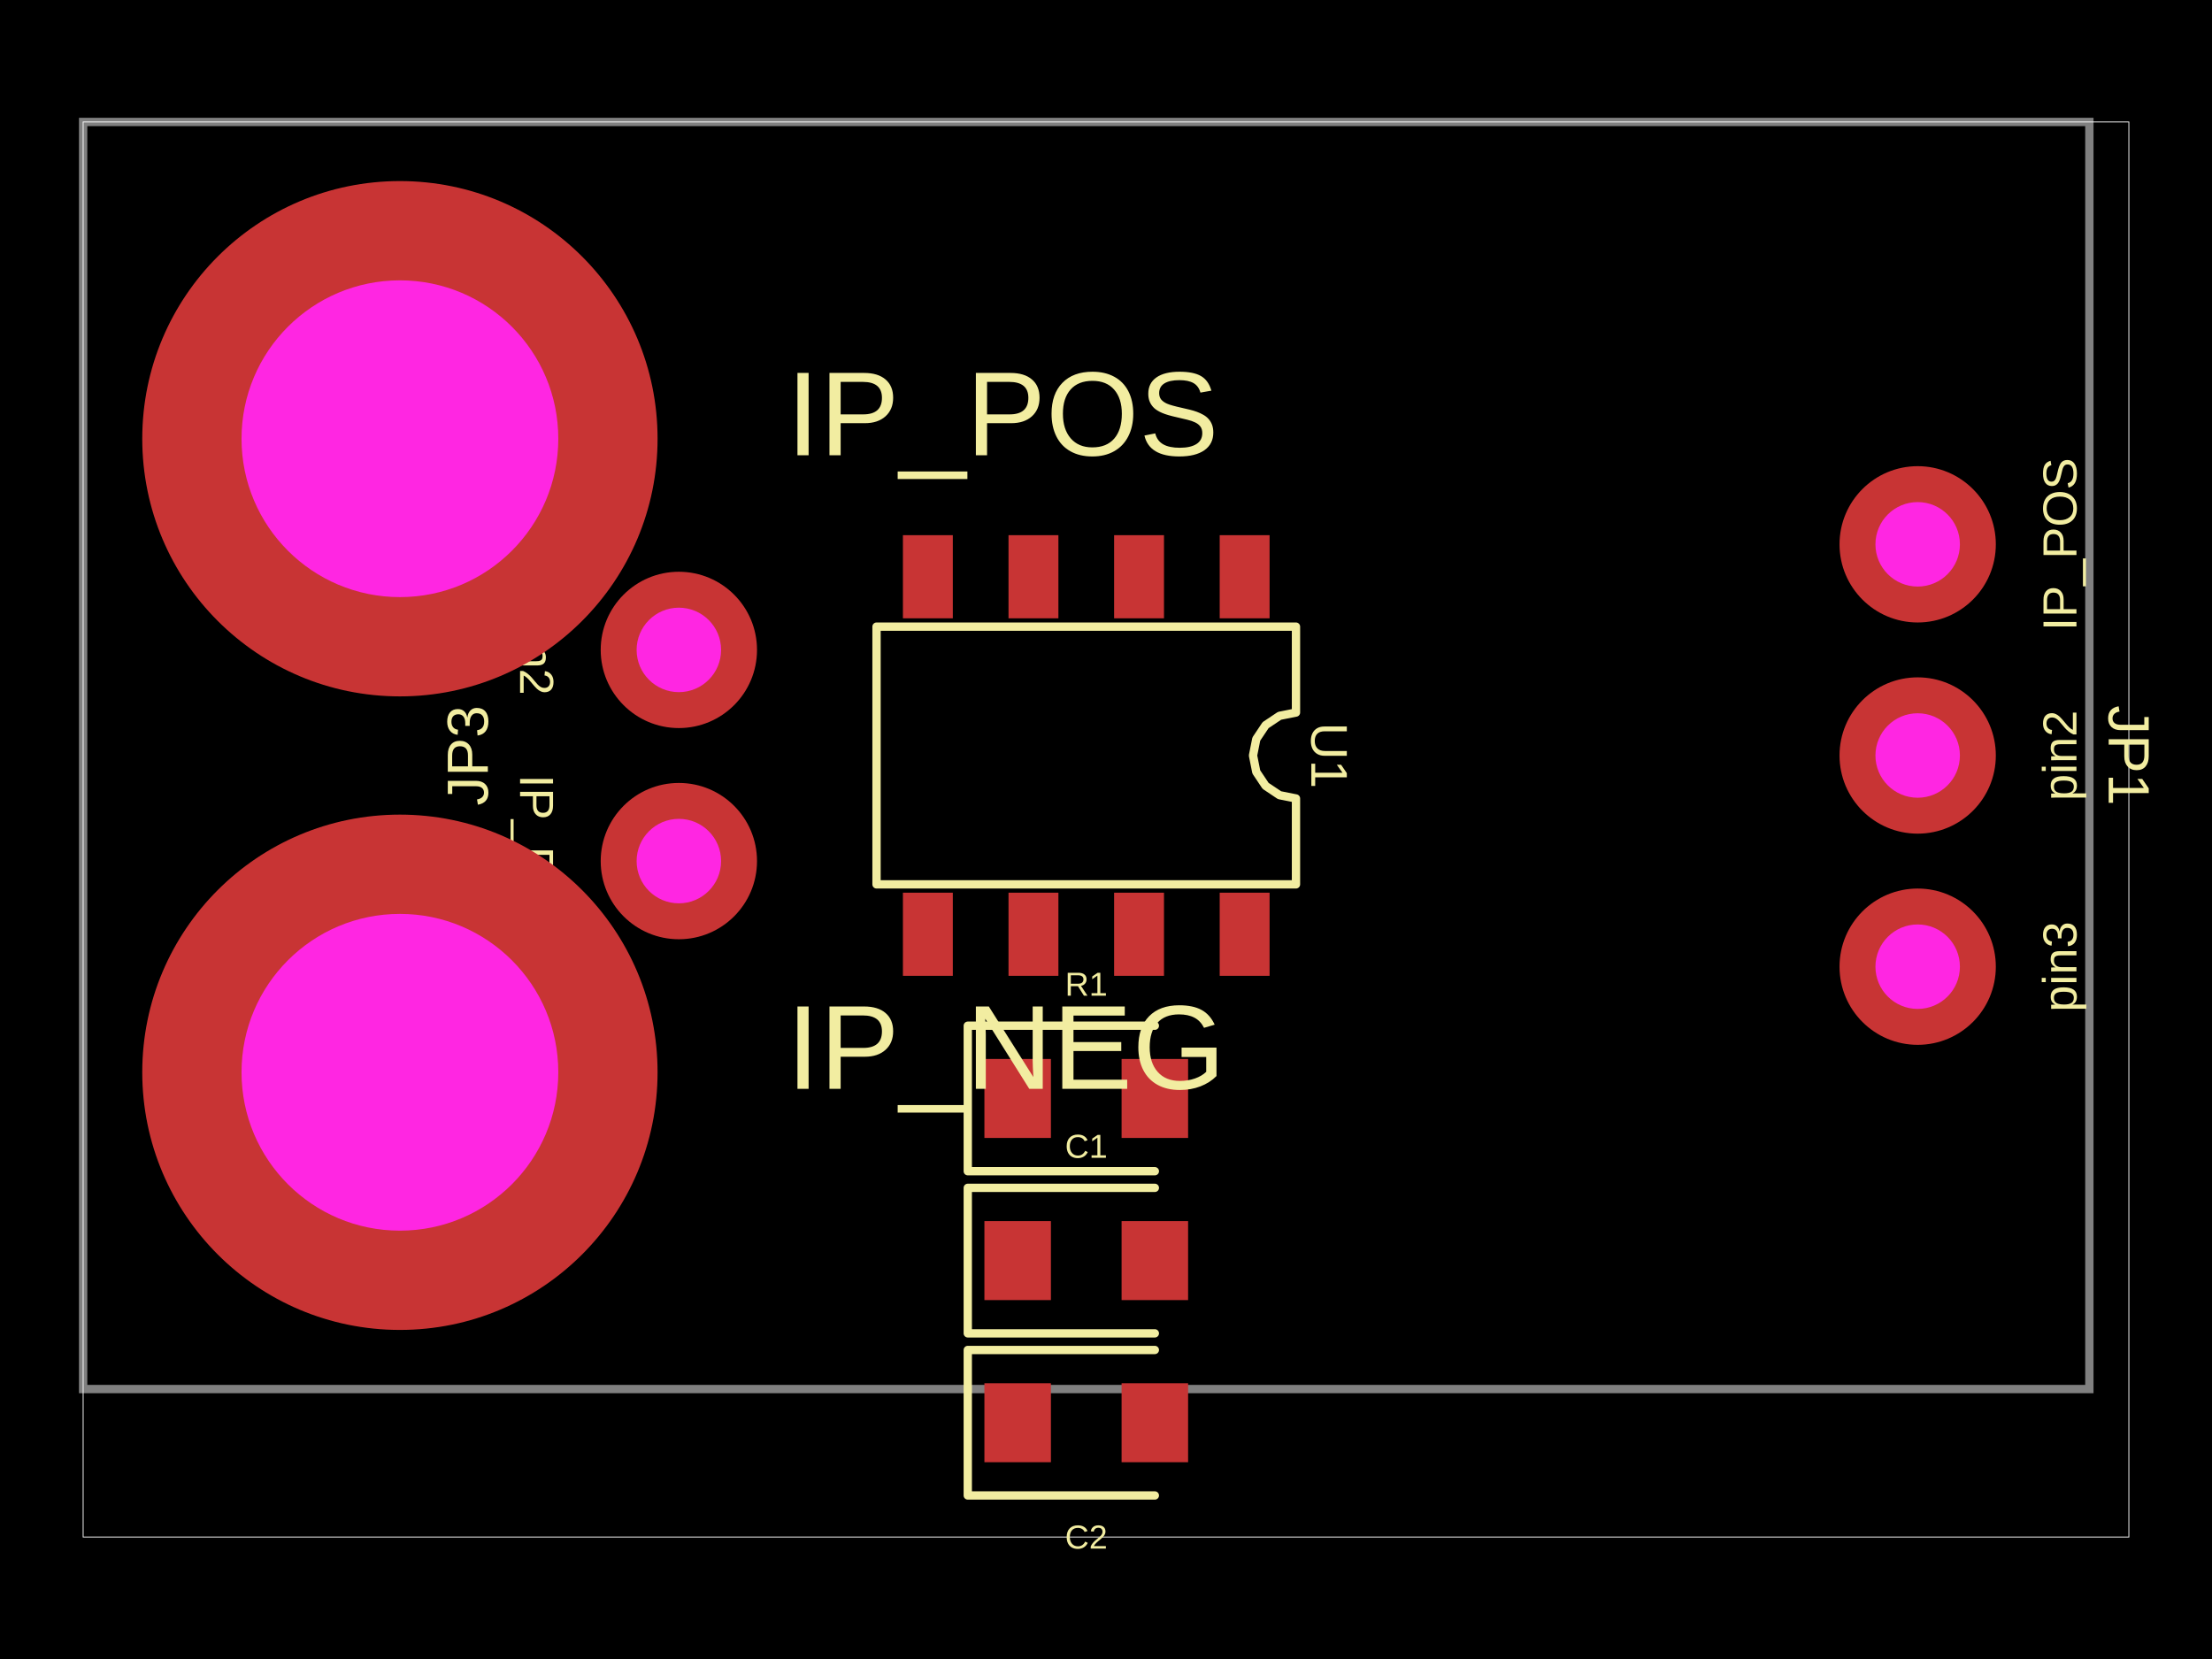
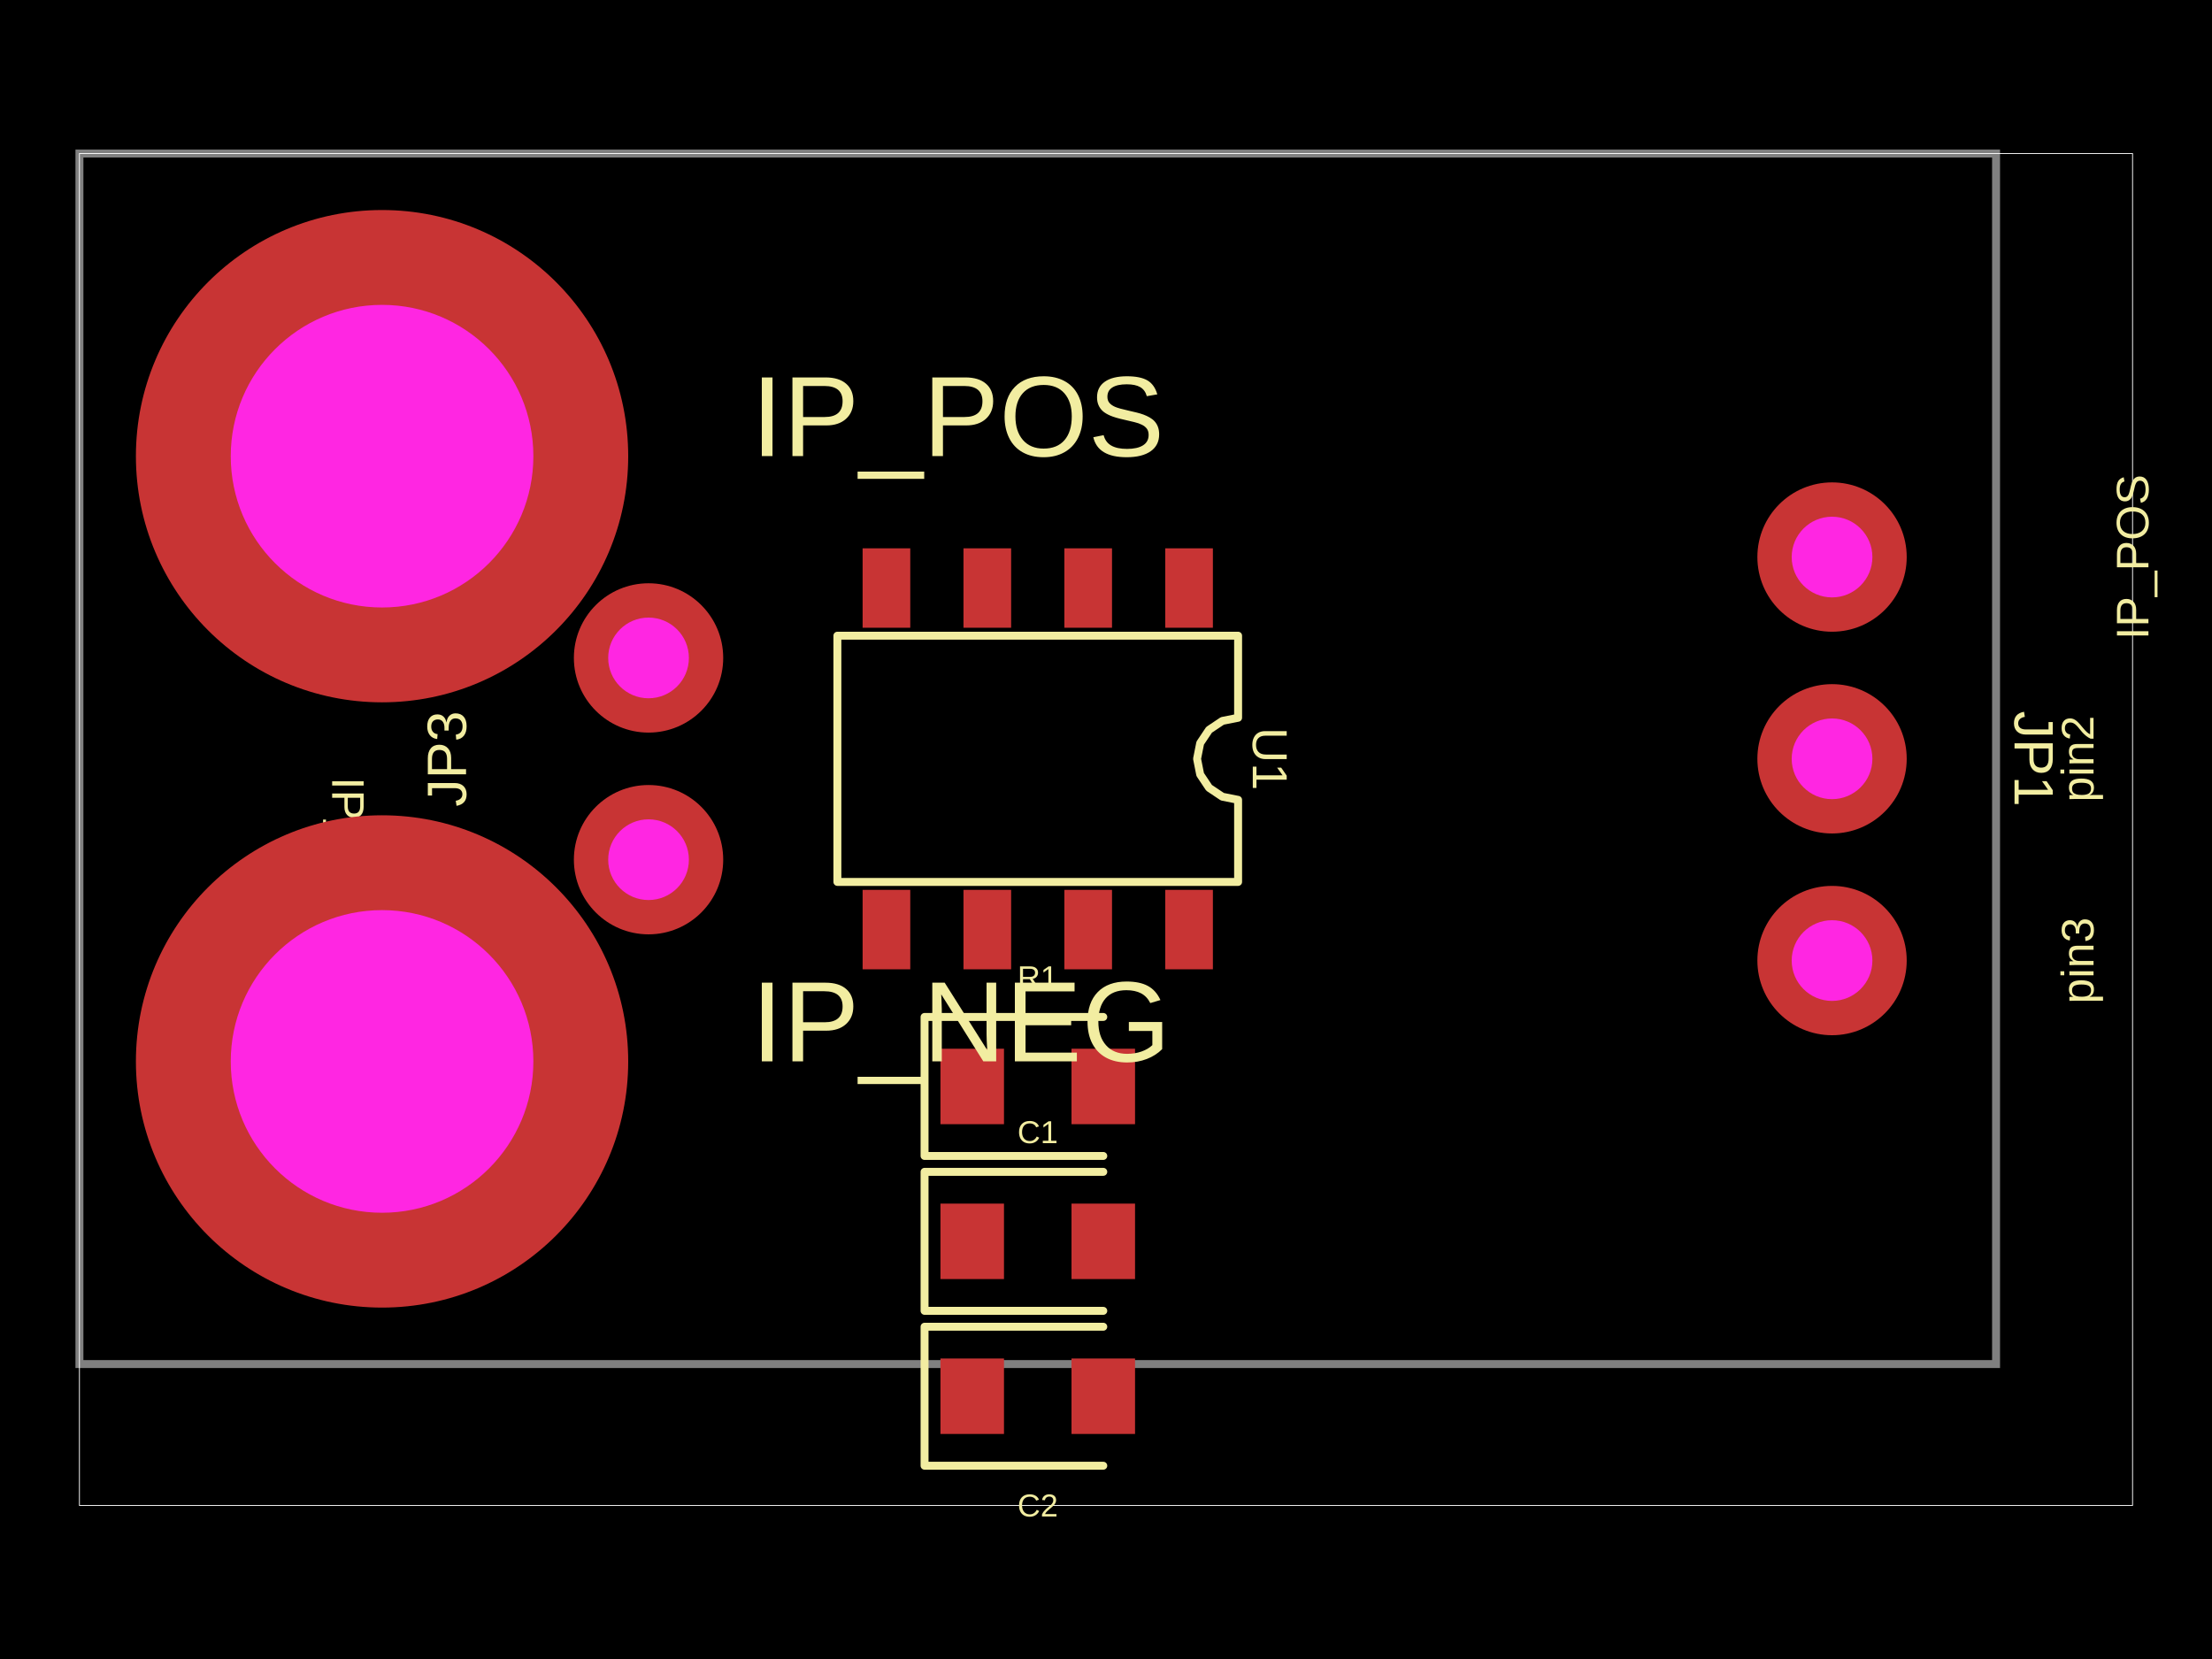
<svg xmlns="http://www.w3.org/2000/svg" width="800" height="600" data-software-used-string="@tscircuit/core@0.0.860">
  <style />
  <rect class="boundary" x="0" y="0" fill="#000" width="800" height="600" data-type="pcb_background" data-pcb-layer="global" />
-   <rect class="pcb-boundary" fill="none" stroke="#fff" stroke-width="0.3" x="30.07" y="44.108" width="739.861" height="511.783" data-type="pcb_boundary" data-pcb-layer="global" />
-   <path class="pcb-board" d="M 30.07 502.368 L 755.647 502.368 L 755.647 44.108 L 30.07 44.108 Z" fill="none" stroke="rgba(255, 255, 255, 0.5)" stroke-width="3.007" data-type="pcb_board" data-pcb-layer="board" />
-   <rect class="pcb-pad" fill="rgb(200, 52, 52)" x="441.12" y="193.554" width="18.042" height="30.07" data-type="pcb_smtpad" data-pcb-layer="top" />
-   <rect class="pcb-pad" fill="rgb(200, 52, 52)" x="402.932" y="193.554" width="18.042" height="30.07" data-type="pcb_smtpad" data-pcb-layer="top" />
-   <rect class="pcb-pad" fill="rgb(200, 52, 52)" x="364.743" y="193.554" width="18.042" height="30.07" data-type="pcb_smtpad" data-pcb-layer="top" />
-   <rect class="pcb-pad" fill="rgb(200, 52, 52)" x="326.555" y="193.554" width="18.042" height="30.07" data-type="pcb_smtpad" data-pcb-layer="top" />
-   <rect class="pcb-pad" fill="rgb(200, 52, 52)" x="326.555" y="322.853" width="18.042" height="30.07" data-type="pcb_smtpad" data-pcb-layer="top" />
-   <rect class="pcb-pad" fill="rgb(200, 52, 52)" x="364.743" y="322.853" width="18.042" height="30.07" data-type="pcb_smtpad" data-pcb-layer="top" />
-   <rect class="pcb-pad" fill="rgb(200, 52, 52)" x="402.932" y="322.853" width="18.042" height="30.07" data-type="pcb_smtpad" data-pcb-layer="top" />
-   <rect class="pcb-pad" fill="rgb(200, 52, 52)" x="441.12" y="322.853" width="18.042" height="30.07" data-type="pcb_smtpad" data-pcb-layer="top" />
-   <rect class="pcb-pad" fill="rgb(200, 52, 52)" x="356.023" y="382.992" width="24.056" height="28.566" data-type="pcb_smtpad" data-pcb-layer="top" />
-   <rect class="pcb-pad" fill="rgb(200, 52, 52)" x="405.638" y="382.992" width="24.056" height="28.566" data-type="pcb_smtpad" data-pcb-layer="top" />
-   <rect class="pcb-pad" fill="rgb(200, 52, 52)" x="356.023" y="441.628" width="24.056" height="28.566" data-type="pcb_smtpad" data-pcb-layer="top" />
-   <rect class="pcb-pad" fill="rgb(200, 52, 52)" x="405.638" y="441.628" width="24.056" height="28.566" data-type="pcb_smtpad" data-pcb-layer="top" />
-   <rect class="pcb-pad" fill="rgb(200, 52, 52)" x="356.023" y="500.263" width="24.056" height="28.566" data-type="pcb_smtpad" data-pcb-layer="top" />
-   <rect class="pcb-pad" fill="rgb(200, 52, 52)" x="405.638" y="500.263" width="24.056" height="28.566" data-type="pcb_smtpad" data-pcb-layer="top" />
-   <text x="0" y="0" dx="0" dy="0" fill="#f2eda1" font-family="Arial, sans-serif" font-size="17.32" text-anchor="middle" dominant-baseline="central" transform="matrix(6.123233995736766e-17,-1,1,6.123233995736766e-17,744.9727,196.8615)" class="pcb-silkscreen-text pcb-silkscreen-top" data-pcb-silkscreen-text-id="pcb_component_0" stroke="none" data-type="pcb_silkscreen_text" data-pcb-layer="top">IP_POS</text>
-   <text x="0" y="0" dx="0" dy="0" fill="#f2eda1" font-family="Arial, sans-serif" font-size="17.32" text-anchor="middle" dominant-baseline="central" transform="matrix(6.123233995736766e-17,-1,1,6.123233995736766e-17,744.9727,273.2381)" class="pcb-silkscreen-text pcb-silkscreen-top" data-pcb-silkscreen-text-id="pcb_component_0" stroke="none" data-type="pcb_silkscreen_text" data-pcb-layer="top">pin2</text>
-   <text x="0" y="0" dx="0" dy="0" fill="#f2eda1" font-family="Arial, sans-serif" font-size="17.32" text-anchor="middle" dominant-baseline="central" transform="matrix(6.123233995736766e-17,-1,1,6.123233995736766e-17,744.9727,349.6147)" class="pcb-silkscreen-text pcb-silkscreen-top" data-pcb-silkscreen-text-id="pcb_component_0" stroke="none" data-type="pcb_silkscreen_text" data-pcb-layer="top">pin3</text>
-   <text x="0" y="0" dx="0" dy="0" fill="#f2eda1" font-family="Arial, sans-serif" font-size="21.049" text-anchor="middle" dominant-baseline="central" transform="matrix(-1.8369701987210297e-16,1,-1,-1.8369701987210297e-16,769.9305,273.2381)" class="pcb-silkscreen-text pcb-silkscreen-top" data-pcb-silkscreen-text-id="pcb_component_0" stroke="none" data-type="pcb_silkscreen_text" data-pcb-layer="top">JP1</text>
-   <text x="0" y="0" dx="0" dy="0" fill="#f2eda1" font-family="Arial, sans-serif" font-size="43.288" text-anchor="start" dominant-baseline="central" transform="matrix(1,0,0,1,284.4127,149.6523)" class="pcb-silkscreen-text pcb-silkscreen-top" data-pcb-silkscreen-text-id="pcb_component_1" stroke="none" data-type="pcb_silkscreen_text" data-pcb-layer="top">IP_POS</text>
-   <text x="0" y="0" dx="0" dy="0" fill="#f2eda1" font-family="Arial, sans-serif" font-size="21.049" text-anchor="middle" dominant-baseline="central" transform="matrix(1,0,0,1,144.6345,82.29656)" class="pcb-silkscreen-text pcb-silkscreen-top" data-pcb-silkscreen-text-id="pcb_component_1" stroke="none" data-type="pcb_silkscreen_text" data-pcb-layer="top">JP2</text>
-   <text x="0" y="0" dx="0" dy="0" fill="#f2eda1" font-family="Arial, sans-serif" font-size="17.32" text-anchor="middle" dominant-baseline="central" transform="matrix(-1.8369701987210297e-16,1,-1,-1.8369701987210297e-16,194.0989,311.4264)" class="pcb-silkscreen-text pcb-silkscreen-top" data-pcb-silkscreen-text-id="pcb_component_2" stroke="none" data-type="pcb_silkscreen_text" data-pcb-layer="top">IP_POS</text>
-   <text x="0" y="0" dx="0" dy="0" fill="#f2eda1" font-family="Arial, sans-serif" font-size="17.32" text-anchor="middle" dominant-baseline="central" transform="matrix(-1.8369701987210297e-16,1,-1,-1.8369701987210297e-16,194.0989,235.0498)" class="pcb-silkscreen-text pcb-silkscreen-top" data-pcb-silkscreen-text-id="pcb_component_2" stroke="none" data-type="pcb_silkscreen_text" data-pcb-layer="top">pin2</text>
-   <text x="0" y="0" dx="0" dy="0" fill="#f2eda1" font-family="Arial, sans-serif" font-size="21.049" text-anchor="middle" dominant-baseline="central" transform="matrix(6.123233995736766e-17,-1,1,6.123233995736766e-17,169.1411,273.2381)" class="pcb-silkscreen-text pcb-silkscreen-top" data-pcb-silkscreen-text-id="pcb_component_2" stroke="none" data-type="pcb_silkscreen_text" data-pcb-layer="top">JP3</text>
-   <text x="0" y="0" dx="0" dy="0" fill="#f2eda1" font-family="Arial, sans-serif" font-size="43.288" text-anchor="start" dominant-baseline="central" transform="matrix(1,0,0,1,284.4127,378.7822)" class="pcb-silkscreen-text pcb-silkscreen-top" data-pcb-silkscreen-text-id="pcb_component_3" stroke="none" data-type="pcb_silkscreen_text" data-pcb-layer="top">IP_NEG</text>
-   <text x="0" y="0" dx="0" dy="0" fill="#f2eda1" font-family="Arial, sans-serif" font-size="21.049" text-anchor="middle" dominant-baseline="central" transform="matrix(1,0,0,1,144.6345,311.4264)" class="pcb-silkscreen-text pcb-silkscreen-top" data-pcb-silkscreen-text-id="pcb_component_3" stroke="none" data-type="pcb_silkscreen_text" data-pcb-layer="top">JP4</text>
-   <path class="pcb-silkscreen pcb-silkscreen-top" d="M 317.008 226.63 L 468.709 226.63 L 468.709 257.702 L 462.764 258.885 L 457.723 262.253 L 454.356 267.293 L 453.173 273.238 L 454.356 279.183 L 457.723 284.224 L 462.764 287.591 L 468.709 288.774 L 468.709 319.846 L 317.008 319.846 L 317.008 226.63 Z" fill="none" stroke="#f2eda1" stroke-width="3.007" stroke-linecap="round" stroke-linejoin="round" data-pcb-component-id="pcb_component_4" data-pcb-silkscreen-path-id="pcb_silkscreen_path_0" data-type="pcb_silkscreen_path" data-pcb-layer="top" />
-   <text x="0" y="0" dx="0" dy="0" fill="#f2eda1" font-family="Arial, sans-serif" font-size="18.656" text-anchor="middle" dominant-baseline="central" transform="matrix(-1.8369701987210297e-16,1,-1,-1.8369701987210297e-16,480.7367,273.2381)" class="pcb-silkscreen-text pcb-silkscreen-top" data-pcb-silkscreen-text-id="pcb_component_4" stroke="none" data-type="pcb_silkscreen_text" data-pcb-layer="top">U1</text>
-   <path class="pcb-silkscreen pcb-silkscreen-top" d="M 417.666 370.964 L 350.009 370.964 L 350.009 423.586 L 417.666 423.586" fill="none" stroke="#f2eda1" stroke-width="3.007" stroke-linecap="round" stroke-linejoin="round" data-pcb-component-id="pcb_component_5" data-pcb-silkscreen-path-id="pcb_silkscreen_path_1" data-type="pcb_silkscreen_path" data-pcb-layer="top" />
-   <text x="0" y="0" dx="0" dy="0" fill="#f2eda1" font-family="Arial, sans-serif" font-size="12.028" text-anchor="middle" dominant-baseline="central" transform="matrix(1,0,0,1,392.8585,355.9293)" class="pcb-silkscreen-text pcb-silkscreen-top" data-pcb-silkscreen-text-id="pcb_component_5" stroke="none" data-type="pcb_silkscreen_text" data-pcb-layer="top">R1</text>
-   <path class="pcb-silkscreen pcb-silkscreen-top" d="M 417.666 429.6 L 350.009 429.6 L 350.009 482.221 L 417.666 482.221" fill="none" stroke="#f2eda1" stroke-width="3.007" stroke-linecap="round" stroke-linejoin="round" data-pcb-component-id="pcb_component_6" data-pcb-silkscreen-path-id="pcb_silkscreen_path_2" data-type="pcb_silkscreen_path" data-pcb-layer="top" />
-   <text x="0" y="0" dx="0" dy="0" fill="#f2eda1" font-family="Arial, sans-serif" font-size="12.028" text-anchor="middle" dominant-baseline="central" transform="matrix(1,0,0,1,392.8585,414.5649)" class="pcb-silkscreen-text pcb-silkscreen-top" data-pcb-silkscreen-text-id="pcb_component_6" stroke="none" data-type="pcb_silkscreen_text" data-pcb-layer="top">C1</text>
-   <path class="pcb-silkscreen pcb-silkscreen-top" d="M 417.666 488.235 L 350.009 488.235 L 350.009 540.857 L 417.666 540.857" fill="none" stroke="#f2eda1" stroke-width="3.007" stroke-linecap="round" stroke-linejoin="round" data-pcb-component-id="pcb_component_7" data-pcb-silkscreen-path-id="pcb_silkscreen_path_3" data-type="pcb_silkscreen_path" data-pcb-layer="top" />
-   <text x="0" y="0" dx="0" dy="0" fill="#f2eda1" font-family="Arial, sans-serif" font-size="12.028" text-anchor="middle" dominant-baseline="central" transform="matrix(1,0,0,1,392.8585,555.8917)" class="pcb-silkscreen-text pcb-silkscreen-top" data-pcb-silkscreen-text-id="pcb_component_7" stroke="none" data-type="pcb_silkscreen_text" data-pcb-layer="top">C2</text>
+   <rect class="pcb-boundary" fill="none" stroke="#fff" stroke-width="0.3" x="28.727" y="55.535" width="742.546" height="488.929" data-type="pcb_boundary" data-pcb-layer="global" />
+   <path class="pcb-board" d="M 28.727 493.331 L 721.903 493.331 L 721.903 55.535 L 28.727 55.535 Z" fill="none" stroke="rgba(255, 255, 255, 0.5)" stroke-width="2.873" data-type="pcb_board" data-pcb-layer="board" />
+   <rect class="pcb-pad" fill="rgb(200, 52, 52)" x="421.422" y="198.307" width="17.236" height="28.727" data-type="pcb_smtpad" data-pcb-layer="top" />
+   <rect class="pcb-pad" fill="rgb(200, 52, 52)" x="384.939" y="198.307" width="17.236" height="28.727" data-type="pcb_smtpad" data-pcb-layer="top" />
+   <rect class="pcb-pad" fill="rgb(200, 52, 52)" x="348.456" y="198.307" width="17.236" height="28.727" data-type="pcb_smtpad" data-pcb-layer="top" />
+   <rect class="pcb-pad" fill="rgb(200, 52, 52)" x="311.973" y="198.307" width="17.236" height="28.727" data-type="pcb_smtpad" data-pcb-layer="top" />
+   <rect class="pcb-pad" fill="rgb(200, 52, 52)" x="311.973" y="321.832" width="17.236" height="28.727" data-type="pcb_smtpad" data-pcb-layer="top" />
+   <rect class="pcb-pad" fill="rgb(200, 52, 52)" x="348.456" y="321.832" width="17.236" height="28.727" data-type="pcb_smtpad" data-pcb-layer="top" />
+   <rect class="pcb-pad" fill="rgb(200, 52, 52)" x="384.939" y="321.832" width="17.236" height="28.727" data-type="pcb_smtpad" data-pcb-layer="top" />
+   <rect class="pcb-pad" fill="rgb(200, 52, 52)" x="421.422" y="321.832" width="17.236" height="28.727" data-type="pcb_smtpad" data-pcb-layer="top" />
+   <rect class="pcb-pad" fill="rgb(200, 52, 52)" x="340.125" y="379.286" width="22.981" height="27.29" data-type="pcb_smtpad" data-pcb-layer="top" />
+   <rect class="pcb-pad" fill="rgb(200, 52, 52)" x="387.524" y="379.286" width="22.981" height="27.29" data-type="pcb_smtpad" data-pcb-layer="top" />
+   <rect class="pcb-pad" fill="rgb(200, 52, 52)" x="340.125" y="435.303" width="22.981" height="27.29" data-type="pcb_smtpad" data-pcb-layer="top" />
+   <rect class="pcb-pad" fill="rgb(200, 52, 52)" x="387.524" y="435.303" width="22.981" height="27.29" data-type="pcb_smtpad" data-pcb-layer="top" />
+   <rect class="pcb-pad" fill="rgb(200, 52, 52)" x="340.125" y="491.32" width="22.981" height="27.29" data-type="pcb_smtpad" data-pcb-layer="top" />
+   <rect class="pcb-pad" fill="rgb(200, 52, 52)" x="387.524" y="491.32" width="22.981" height="27.29" data-type="pcb_smtpad" data-pcb-layer="top" />
+   <text x="0" y="0" dx="0" dy="0" fill="#f2eda1" font-family="Arial, sans-serif" font-size="16.547" text-anchor="middle" dominant-baseline="central" transform="matrix(6.123233995736766e-17,-1,1,6.123233995736766e-17,771.2732,201.4672)" class="pcb-silkscreen-text pcb-silkscreen-top" data-pcb-silkscreen-text-id="pcb_component_0" stroke="none" data-type="pcb_silkscreen_text" data-pcb-layer="top">IP_POS</text>
+   <text x="0" y="0" dx="0" dy="0" fill="#f2eda1" font-family="Arial, sans-serif" font-size="16.547" text-anchor="middle" dominant-baseline="central" transform="matrix(6.123233995736766e-17,-1,1,6.123233995736766e-17,751.4173,274.4332)" class="pcb-silkscreen-text pcb-silkscreen-top" data-pcb-silkscreen-text-id="pcb_component_0" stroke="none" data-type="pcb_silkscreen_text" data-pcb-layer="top">pin2</text>
+   <text x="0" y="0" dx="0" dy="0" fill="#f2eda1" font-family="Arial, sans-serif" font-size="16.547" text-anchor="middle" dominant-baseline="central" transform="matrix(6.123233995736766e-17,-1,1,6.123233995736766e-17,751.4173,347.3992)" class="pcb-silkscreen-text pcb-silkscreen-top" data-pcb-silkscreen-text-id="pcb_component_0" stroke="none" data-type="pcb_silkscreen_text" data-pcb-layer="top">pin3</text>
+   <text x="0" y="0" dx="0" dy="0" fill="#f2eda1" font-family="Arial, sans-serif" font-size="20.109" text-anchor="middle" dominant-baseline="central" transform="matrix(-1.8369701987210297e-16,1,-1,-1.8369701987210297e-16,735.5486,274.4332)" class="pcb-silkscreen-text pcb-silkscreen-top" data-pcb-silkscreen-text-id="pcb_component_0" stroke="none" data-type="pcb_silkscreen_text" data-pcb-layer="top">JP1</text>
+   <text x="0" y="0" dx="0" dy="0" fill="#f2eda1" font-family="Arial, sans-serif" font-size="41.355" text-anchor="start" dominant-baseline="central" transform="matrix(1,0,0,1,271.712,150.6209)" class="pcb-silkscreen-text pcb-silkscreen-top" data-pcb-silkscreen-text-id="pcb_component_1" stroke="none" data-type="pcb_silkscreen_text" data-pcb-layer="top">IP_POS</text>
+   <text x="0" y="0" dx="0" dy="0" fill="#f2eda1" font-family="Arial, sans-serif" font-size="20.109" text-anchor="middle" dominant-baseline="central" transform="matrix(1,0,0,1,138.1757,92.01827)" class="pcb-silkscreen-text pcb-silkscreen-top" data-pcb-silkscreen-text-id="pcb_component_1" stroke="none" data-type="pcb_silkscreen_text" data-pcb-layer="top">JP2</text>
+   <text x="0" y="0" dx="0" dy="0" fill="#f2eda1" font-family="Arial, sans-serif" font-size="16.547" text-anchor="middle" dominant-baseline="central" transform="matrix(-1.8369701987210297e-16,1,-1,-1.8369701987210297e-16,125.8634,310.9162)" class="pcb-silkscreen-text pcb-silkscreen-top" data-pcb-silkscreen-text-id="pcb_component_2" stroke="none" data-type="pcb_silkscreen_text" data-pcb-layer="top">IP_POS</text>
+   <text x="0" y="0" dx="0" dy="0" fill="#f2eda1" font-family="Arial, sans-serif" font-size="16.547" text-anchor="middle" dominant-baseline="central" transform="matrix(-1.8369701987210297e-16,1,-1,-1.8369701987210297e-16,145.7194,237.9502)" class="pcb-silkscreen-text pcb-silkscreen-top" data-pcb-silkscreen-text-id="pcb_component_2" stroke="none" data-type="pcb_silkscreen_text" data-pcb-layer="top">pin2</text>
+   <text x="0" y="0" dx="0" dy="0" fill="#f2eda1" font-family="Arial, sans-serif" font-size="20.109" text-anchor="middle" dominant-baseline="central" transform="matrix(6.123233995736766e-17,-1,1,6.123233995736766e-17,161.588,274.4332)" class="pcb-silkscreen-text pcb-silkscreen-top" data-pcb-silkscreen-text-id="pcb_component_2" stroke="none" data-type="pcb_silkscreen_text" data-pcb-layer="top">JP3</text>
+   <text x="0" y="0" dx="0" dy="0" fill="#f2eda1" font-family="Arial, sans-serif" font-size="41.355" text-anchor="start" dominant-baseline="central" transform="matrix(1,0,0,1,271.712,369.5188)" class="pcb-silkscreen-text pcb-silkscreen-top" data-pcb-silkscreen-text-id="pcb_component_3" stroke="none" data-type="pcb_silkscreen_text" data-pcb-layer="top">IP_NEG</text>
+   <text x="0" y="0" dx="0" dy="0" fill="#f2eda1" font-family="Arial, sans-serif" font-size="20.109" text-anchor="middle" dominant-baseline="central" transform="matrix(1,0,0,1,138.1757,310.9162)" class="pcb-silkscreen-text pcb-silkscreen-top" data-pcb-silkscreen-text-id="pcb_component_3" stroke="none" data-type="pcb_silkscreen_text" data-pcb-layer="top">JP4</text>
+   <path class="pcb-silkscreen pcb-silkscreen-top" d="M 302.852 229.907 L 447.778 229.907 L 447.778 259.591 L 442.098 260.721 L 437.283 263.938 L 434.066 268.753 L 432.936 274.433 L 434.066 280.113 L 437.283 284.928 L 442.098 288.146 L 447.778 289.275 L 447.778 318.96 L 302.852 318.96 L 302.852 229.907 Z" fill="none" stroke="#f2eda1" stroke-width="2.873" stroke-linecap="round" stroke-linejoin="round" data-pcb-component-id="pcb_component_4" data-pcb-silkscreen-path-id="pcb_silkscreen_path_0" data-type="pcb_silkscreen_path" data-pcb-layer="top" />
+   <text x="0" y="0" dx="0" dy="0" fill="#f2eda1" font-family="Arial, sans-serif" font-size="17.823" text-anchor="middle" dominant-baseline="central" transform="matrix(-1.8369701987210297e-16,1,-1,-1.8369701987210297e-16,459.269,274.4332)" class="pcb-silkscreen-text pcb-silkscreen-top" data-pcb-silkscreen-text-id="pcb_component_4" stroke="none" data-type="pcb_silkscreen_text" data-pcb-layer="top">U1</text>
+   <path class="pcb-silkscreen pcb-silkscreen-top" d="M 399.015 367.795 L 334.379 367.795 L 334.379 418.067 L 399.015 418.067" fill="none" stroke="#f2eda1" stroke-width="2.873" stroke-linecap="round" stroke-linejoin="round" data-pcb-component-id="pcb_component_5" data-pcb-silkscreen-path-id="pcb_silkscreen_path_1" data-type="pcb_silkscreen_path" data-pcb-layer="top" />
+   <text x="0" y="0" dx="0" dy="0" fill="#f2eda1" font-family="Arial, sans-serif" font-size="11.491" text-anchor="middle" dominant-baseline="central" transform="matrix(1,0,0,1,375.3151,353.4318)" class="pcb-silkscreen-text pcb-silkscreen-top" data-pcb-silkscreen-text-id="pcb_component_5" stroke="none" data-type="pcb_silkscreen_text" data-pcb-layer="top">R1</text>
+   <path class="pcb-silkscreen pcb-silkscreen-top" d="M 399.015 423.812 L 334.379 423.812 L 334.379 474.084 L 399.015 474.084" fill="none" stroke="#f2eda1" stroke-width="2.873" stroke-linecap="round" stroke-linejoin="round" data-pcb-component-id="pcb_component_6" data-pcb-silkscreen-path-id="pcb_silkscreen_path_2" data-type="pcb_silkscreen_path" data-pcb-layer="top" />
+   <text x="0" y="0" dx="0" dy="0" fill="#f2eda1" font-family="Arial, sans-serif" font-size="11.491" text-anchor="middle" dominant-baseline="central" transform="matrix(1,0,0,1,375.3151,409.4489)" class="pcb-silkscreen-text pcb-silkscreen-top" data-pcb-silkscreen-text-id="pcb_component_6" stroke="none" data-type="pcb_silkscreen_text" data-pcb-layer="top">C1</text>
+   <path class="pcb-silkscreen pcb-silkscreen-top" d="M 399.015 479.83 L 334.379 479.83 L 334.379 530.101 L 399.015 530.101" fill="none" stroke="#f2eda1" stroke-width="2.873" stroke-linecap="round" stroke-linejoin="round" data-pcb-component-id="pcb_component_7" data-pcb-silkscreen-path-id="pcb_silkscreen_path_3" data-type="pcb_silkscreen_path" data-pcb-layer="top" />
+   <text x="0" y="0" dx="0" dy="0" fill="#f2eda1" font-family="Arial, sans-serif" font-size="11.491" text-anchor="middle" dominant-baseline="central" transform="matrix(1,0,0,1,375.3151,544.4647)" class="pcb-silkscreen-text pcb-silkscreen-top" data-pcb-silkscreen-text-id="pcb_component_7" stroke="none" data-type="pcb_silkscreen_text" data-pcb-layer="top">C2</text>
  <g data-type="pcb_plated_hole" data-pcb-layer="through">
-     <circle class="pcb-hole-outer" fill="rgb(200, 52, 52)" cx="693.554" cy="196.861" r="28.265" data-type="pcb_plated_hole" data-pcb-layer="top" />
-     <circle class="pcb-hole-inner" fill="#FF26E2" cx="693.554" cy="196.861" r="15.275" data-type="pcb_plated_hole_drill" data-pcb-layer="drill" />
+     <circle class="pcb-hole-outer" fill="rgb(200, 52, 52)" cx="662.583" cy="201.467" r="27.003" data-type="pcb_plated_hole" data-pcb-layer="top" />
+     <circle class="pcb-hole-inner" fill="#FF26E2" cx="662.583" cy="201.467" r="14.593" data-type="pcb_plated_hole_drill" data-pcb-layer="drill" />
  </g>
  <g data-type="pcb_plated_hole" data-pcb-layer="through">
-     <circle class="pcb-hole-outer" fill="rgb(200, 52, 52)" cx="693.554" cy="273.238" r="28.265" data-type="pcb_plated_hole" data-pcb-layer="top" />
-     <circle class="pcb-hole-inner" fill="#FF26E2" cx="693.554" cy="273.238" r="15.275" data-type="pcb_plated_hole_drill" data-pcb-layer="drill" />
+     <circle class="pcb-hole-outer" fill="rgb(200, 52, 52)" cx="662.583" cy="274.433" r="27.003" data-type="pcb_plated_hole" data-pcb-layer="top" />
+     <circle class="pcb-hole-inner" fill="#FF26E2" cx="662.583" cy="274.433" r="14.593" data-type="pcb_plated_hole_drill" data-pcb-layer="drill" />
  </g>
  <g data-type="pcb_plated_hole" data-pcb-layer="through">
-     <circle class="pcb-hole-outer" fill="rgb(200, 52, 52)" cx="693.554" cy="349.615" r="28.265" data-type="pcb_plated_hole" data-pcb-layer="top" />
-     <circle class="pcb-hole-inner" fill="#FF26E2" cx="693.554" cy="349.615" r="15.275" data-type="pcb_plated_hole_drill" data-pcb-layer="drill" />
+     <circle class="pcb-hole-outer" fill="rgb(200, 52, 52)" cx="662.583" cy="347.399" r="27.003" data-type="pcb_plated_hole" data-pcb-layer="top" />
+     <circle class="pcb-hole-inner" fill="#FF26E2" cx="662.583" cy="347.399" r="14.593" data-type="pcb_plated_hole_drill" data-pcb-layer="drill" />
  </g>
  <g data-type="pcb_plated_hole" data-pcb-layer="through">
-     <circle class="pcb-hole-outer" fill="rgb(200, 52, 52)" cx="144.634" cy="158.673" r="93.185" data-type="pcb_plated_hole" data-pcb-layer="top" />
-     <circle class="pcb-hole-inner" fill="#FF26E2" cx="144.634" cy="158.673" r="57.282" data-type="pcb_plated_hole_drill" data-pcb-layer="drill" />
+     <circle class="pcb-hole-outer" fill="rgb(200, 52, 52)" cx="138.176" cy="164.984" r="89.024" data-type="pcb_plated_hole" data-pcb-layer="top" />
+     <circle class="pcb-hole-inner" fill="#FF26E2" cx="138.176" cy="164.984" r="54.724" data-type="pcb_plated_hole_drill" data-pcb-layer="drill" />
  </g>
  <g data-type="pcb_plated_hole" data-pcb-layer="through">
-     <circle class="pcb-hole-outer" fill="rgb(200, 52, 52)" cx="245.518" cy="311.426" r="28.265" data-type="pcb_plated_hole" data-pcb-layer="top" />
-     <circle class="pcb-hole-inner" fill="#FF26E2" cx="245.518" cy="311.426" r="15.275" data-type="pcb_plated_hole_drill" data-pcb-layer="drill" />
+     <circle class="pcb-hole-outer" fill="rgb(200, 52, 52)" cx="234.554" cy="310.916" r="27.003" data-type="pcb_plated_hole" data-pcb-layer="top" />
+     <circle class="pcb-hole-inner" fill="#FF26E2" cx="234.554" cy="310.916" r="14.593" data-type="pcb_plated_hole_drill" data-pcb-layer="drill" />
  </g>
  <g data-type="pcb_plated_hole" data-pcb-layer="through">
-     <circle class="pcb-hole-outer" fill="rgb(200, 52, 52)" cx="245.518" cy="235.05" r="28.265" data-type="pcb_plated_hole" data-pcb-layer="top" />
-     <circle class="pcb-hole-inner" fill="#FF26E2" cx="245.518" cy="235.05" r="15.275" data-type="pcb_plated_hole_drill" data-pcb-layer="drill" />
+     <circle class="pcb-hole-outer" fill="rgb(200, 52, 52)" cx="234.554" cy="237.95" r="27.003" data-type="pcb_plated_hole" data-pcb-layer="top" />
+     <circle class="pcb-hole-inner" fill="#FF26E2" cx="234.554" cy="237.95" r="14.593" data-type="pcb_plated_hole_drill" data-pcb-layer="drill" />
  </g>
  <g data-type="pcb_plated_hole" data-pcb-layer="through">
-     <circle class="pcb-hole-outer" fill="rgb(200, 52, 52)" cx="144.634" cy="387.803" r="93.185" data-type="pcb_plated_hole" data-pcb-layer="top" />
-     <circle class="pcb-hole-inner" fill="#FF26E2" cx="144.634" cy="387.803" r="57.282" data-type="pcb_plated_hole_drill" data-pcb-layer="drill" />
+     <circle class="pcb-hole-outer" fill="rgb(200, 52, 52)" cx="138.176" cy="383.882" r="89.024" data-type="pcb_plated_hole" data-pcb-layer="top" />
+     <circle class="pcb-hole-inner" fill="#FF26E2" cx="138.176" cy="383.882" r="54.724" data-type="pcb_plated_hole_drill" data-pcb-layer="drill" />
  </g>
</svg>
